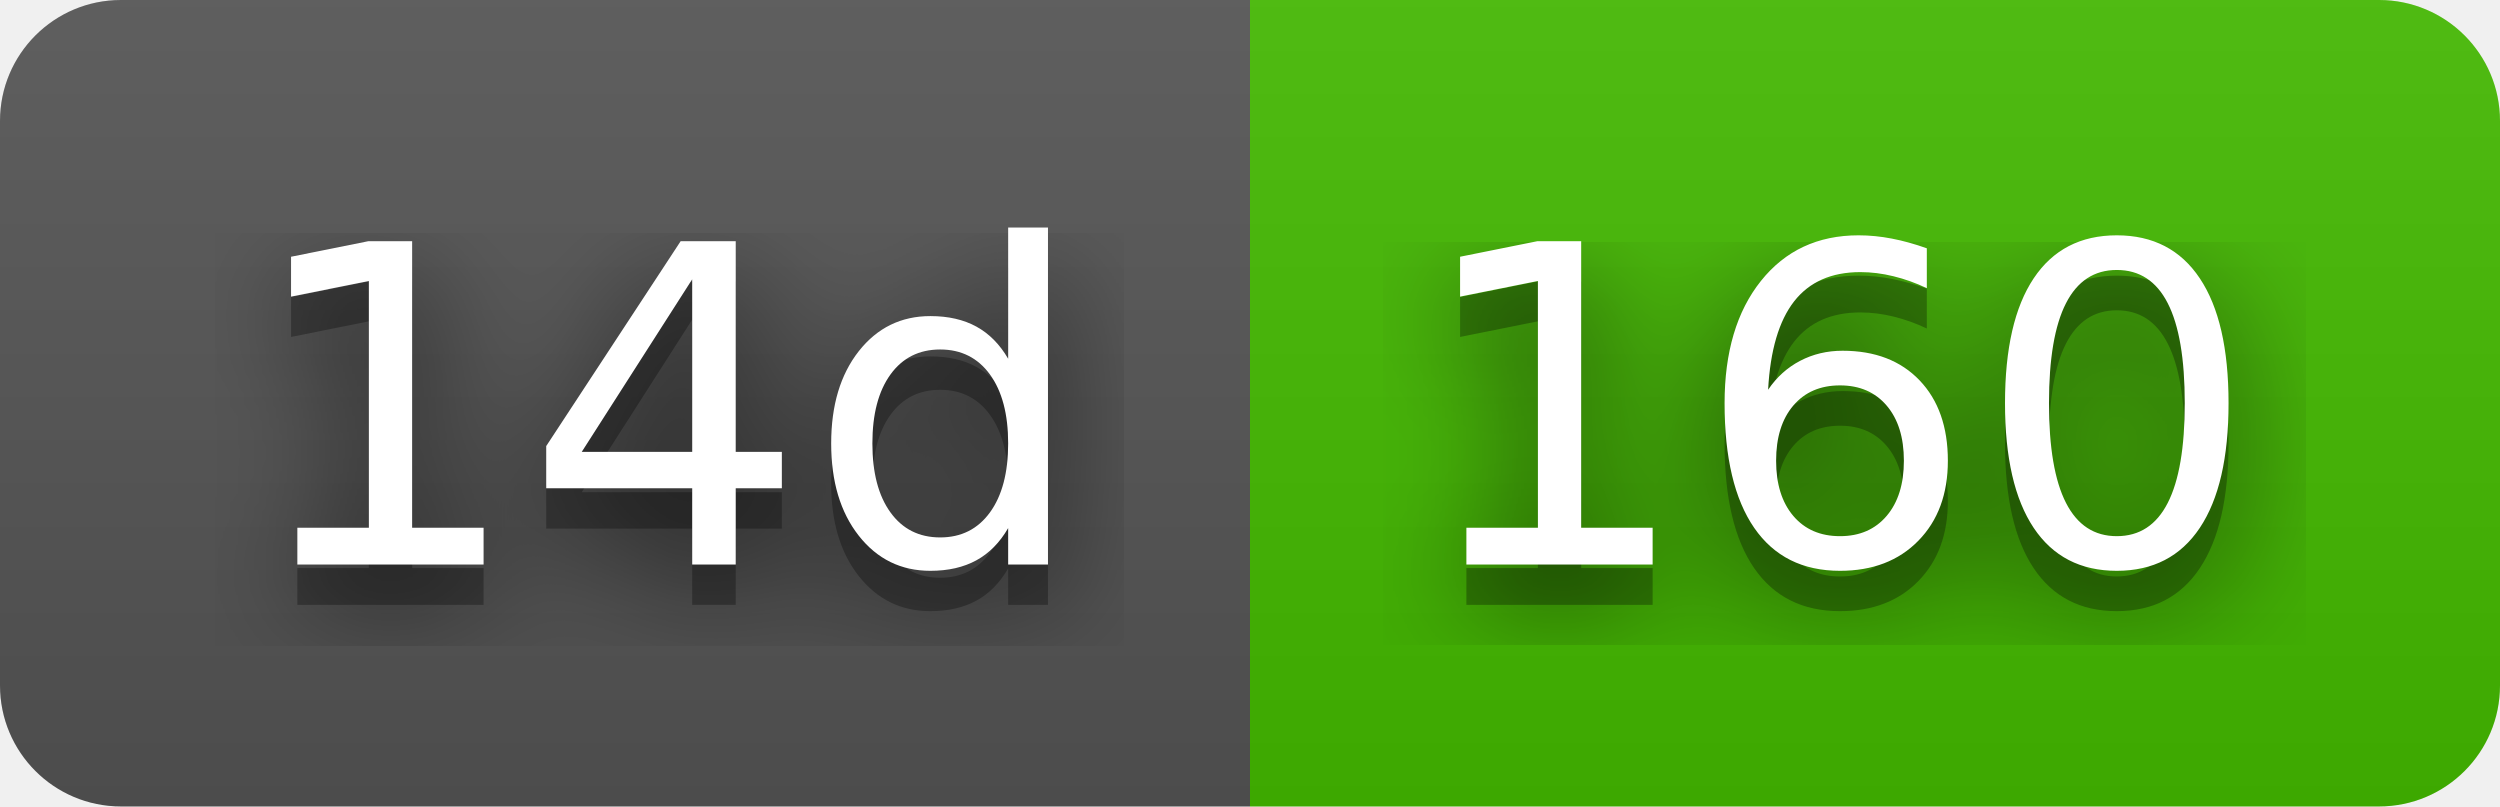
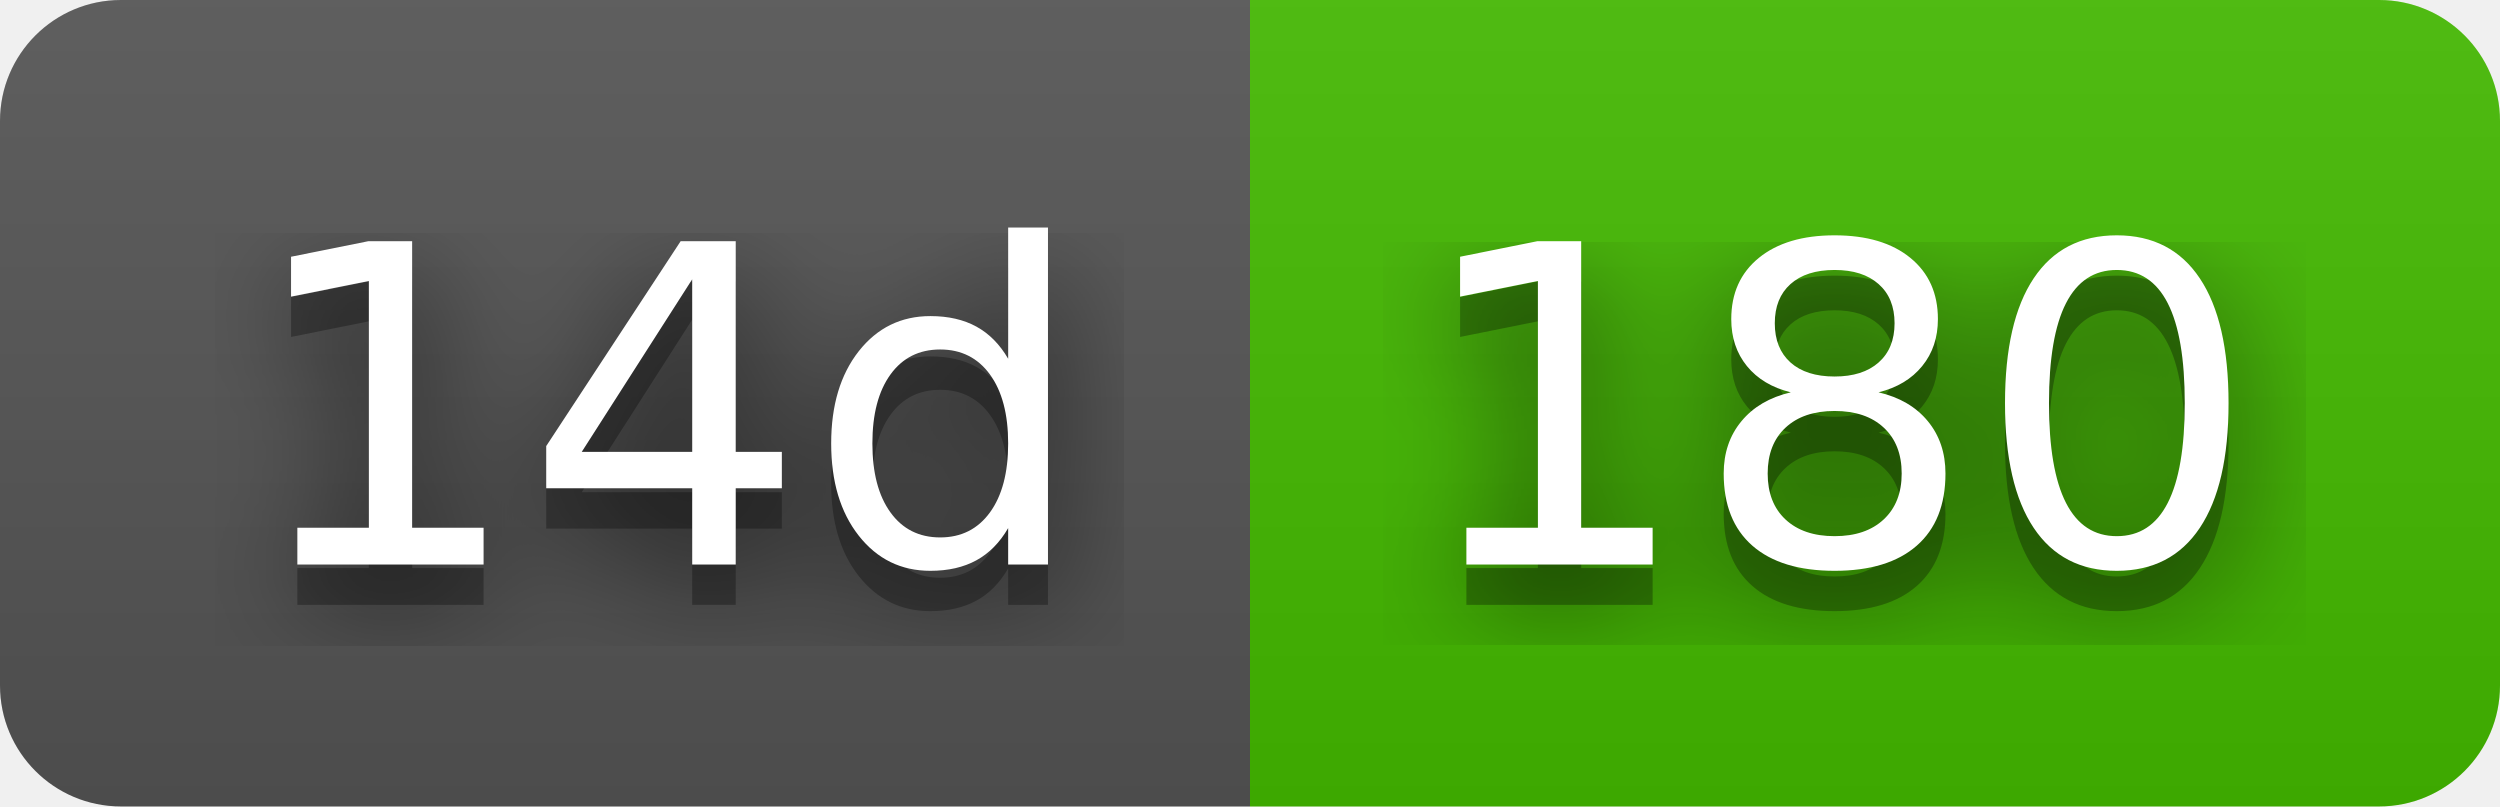
- <svg xmlns="http://www.w3.org/2000/svg" width="62" height="20" role="img" aria-label="14d: 160">
+ <svg xmlns="http://www.w3.org/2000/svg" width="62" height="20" role="img" aria-label="14d: 180">
  <filter id="blur">
    <feGaussianBlur stdDeviation="16" />
  </filter>
  <linearGradient id="s" x2="0" y2="100%">
    <stop offset="0" stop-color="#bbb" stop-opacity=".1" />
    <stop offset="1" stop-opacity=".1" />
  </linearGradient>
  <clipPath id="r">
    <rect width="62" height="20" rx="3" />
  </clipPath>
  <g clip-path="url(#r)">
    <rect width="31" height="20" fill="#555" />
    <rect x="31" width="31" height="20" fill="#4b0" />
    <rect width="62" height="20" fill="url(#s)" />
  </g>
  <g fill="#fff" text-anchor="middle" font-family="Verdana,Geneva,DejaVu Sans,sans-serif" text-rendering="geometricPrecision" font-size="110">
    <g transform="scale(.1)">
      <g aria-hidden="true" fill="#010101">
        <text x="165" y="150" fill-opacity=".8" filter="url(#blur)" textLength="210">14d</text>
        <text x="165" y="150" fill-opacity=".3" textLength="210">14d</text>
      </g>
      <text x="165" y="140" textLength="210">14d</text>
    </g>
    <g transform="scale(.1)">
      <g aria-hidden="true" fill="#010101">
-         <text x="455" y="150" fill-opacity=".8" filter="url(#blur)" textLength="210">160</text>
-         <text x="455" y="150" fill-opacity=".3" textLength="210">160</text>
+         <text x="455" y="150" fill-opacity=".8" filter="url(#blur)" textLength="210">180</text>
+         <text x="455" y="150" fill-opacity=".3" textLength="210">180</text>
      </g>
-       <text x="455" y="140" textLength="210">160</text>
+       <text x="455" y="140" textLength="210">180</text>
    </g>
  </g>
</svg>
